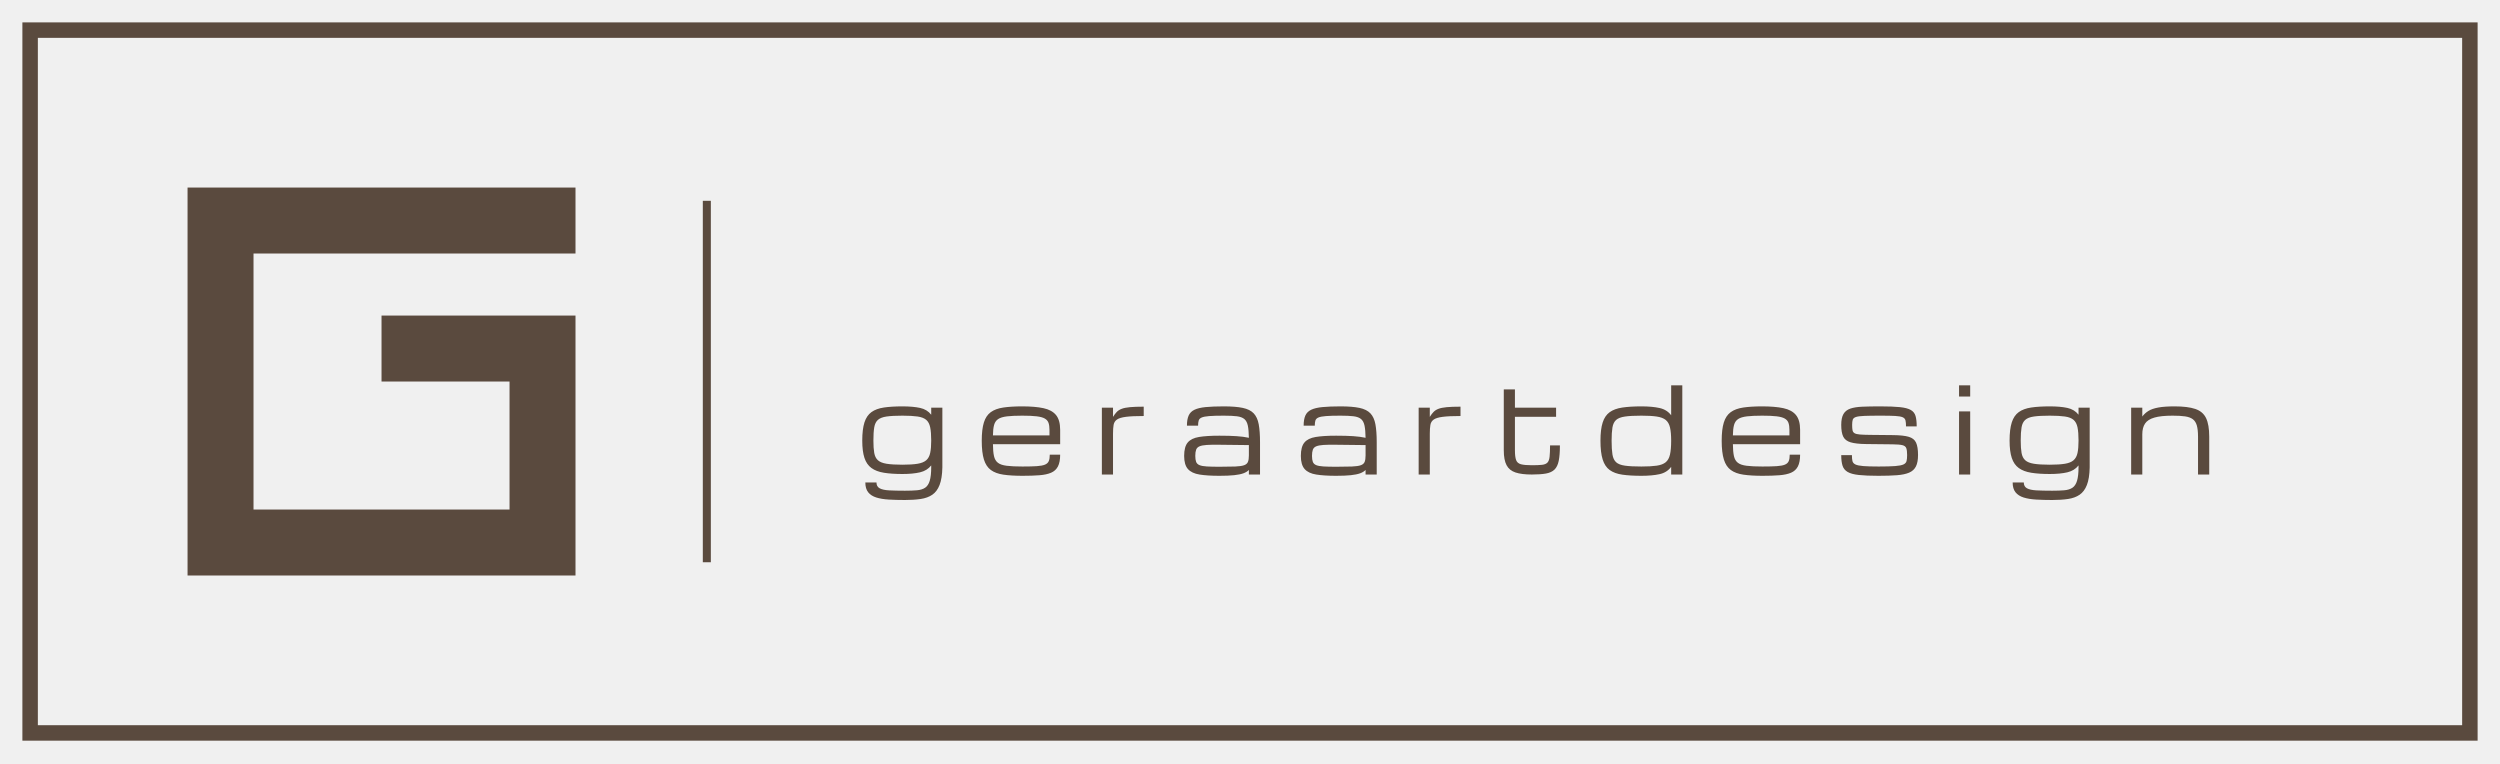
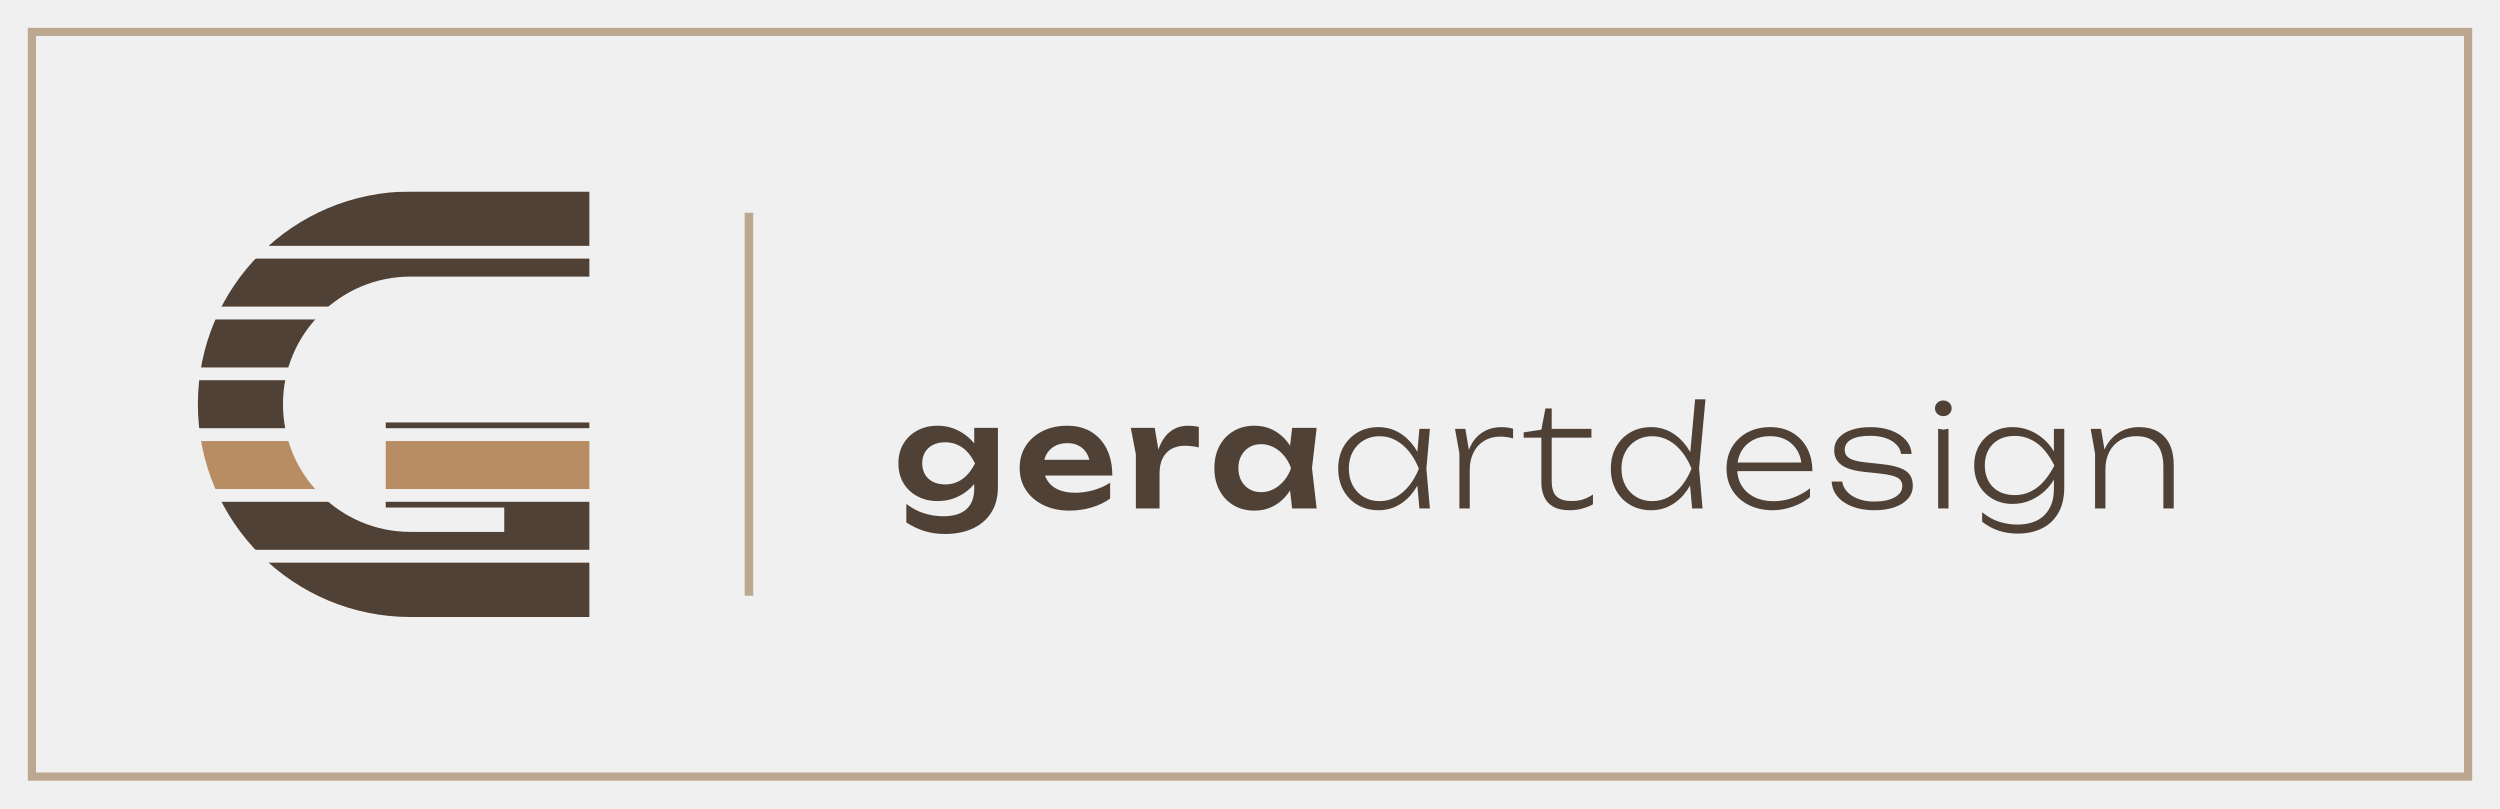
- <svg xmlns="http://www.w3.org/2000/svg" viewBox="0 0 249 76" width="249" height="76">
-   <rect x="3" y="3" width="243" height="70" fill="none" stroke="#5A4A3E" stroke-width="1.54" />
-   <path d="M18.68 18.68H57.32V25.25H25.25V50.75H50.75V38H38V31.43H57.32V57.32H18.68Z" fill="#5A4A3E" />
-   <rect x="70" y="20" width=".8" height="36" fill="#5A4A3E" />
-   <path d="M90.13 49.8Q89.245 49.8 88.52 49.757Q87.794 49.714 87.274 49.549Q86.753 49.384 86.47 49.029Q86.187 48.673 86.187 48.054H87.297Q87.297 48.459 87.612 48.633Q87.927 48.806 88.557 48.841Q89.187 48.875 90.13 48.875Q90.829 48.875 91.326 48.832Q91.824 48.789 92.139 48.581Q92.454 48.372 92.601 47.884Q92.749 47.395 92.749 46.511V46.355Q92.344 46.875 91.636 47.043Q90.928 47.21 89.881 47.21Q88.8 47.21 88.037 47.086Q87.274 46.962 86.797 46.615Q86.32 46.268 86.1 45.609Q85.881 44.95 85.881 43.886Q85.881 42.753 86.1 42.071Q86.32 41.389 86.797 41.045Q87.274 40.701 88.037 40.588Q88.8 40.475 89.881 40.475Q90.928 40.475 91.636 40.628Q92.344 40.782 92.749 41.308V40.602H93.859V46.557Q93.836 47.656 93.581 48.306Q93.327 48.956 92.856 49.277Q92.384 49.598 91.699 49.699Q91.014 49.8 90.13 49.8ZM92.749 43.886Q92.749 43.059 92.647 42.565Q92.546 42.071 92.254 41.819Q91.962 41.568 91.393 41.484Q90.823 41.4 89.881 41.4Q88.887 41.4 88.306 41.484Q87.725 41.568 87.441 41.819Q87.158 42.071 87.074 42.565Q86.991 43.059 86.991 43.886Q86.991 44.638 87.074 45.112Q87.158 45.586 87.439 45.84Q87.719 46.095 88.303 46.19Q88.887 46.285 89.881 46.285Q90.823 46.285 91.393 46.19Q91.962 46.095 92.254 45.84Q92.546 45.586 92.647 45.112Q92.749 44.638 92.749 43.886ZM105.592 45.285Q105.592 46.031 105.369 46.459Q105.147 46.887 104.69 47.083Q104.233 47.28 103.525 47.335Q102.817 47.39 101.84 47.39Q100.724 47.39 99.947 47.277Q99.169 47.164 98.692 46.814Q98.215 46.465 97.998 45.765Q97.782 45.066 97.782 43.898Q97.782 42.765 97.993 42.082Q98.204 41.4 98.678 41.053Q99.152 40.706 99.924 40.591Q100.695 40.475 101.811 40.475Q103.089 40.475 103.927 40.654Q104.765 40.834 105.179 41.337Q105.592 41.84 105.592 42.811V44.239H98.897Q98.903 44.979 99.001 45.424Q99.1 45.869 99.395 46.095Q99.689 46.32 100.276 46.392Q100.863 46.465 101.84 46.465Q102.719 46.465 103.259 46.43Q103.8 46.395 104.08 46.277Q104.361 46.158 104.459 45.921Q104.557 45.684 104.557 45.285ZM101.811 41.4Q100.869 41.4 100.294 41.47Q99.718 41.539 99.418 41.738Q99.117 41.938 99.01 42.331Q98.903 42.724 98.897 43.366H104.528V42.811Q104.528 42.395 104.433 42.12Q104.338 41.845 104.06 41.686Q103.783 41.527 103.242 41.464Q102.701 41.4 101.811 41.4ZM109.746 47.262V40.602H110.856V41.522Q111.041 41.227 111.229 41.03Q111.417 40.834 111.721 40.718Q112.024 40.602 112.544 40.553Q113.065 40.504 113.914 40.504V41.435Q112.77 41.435 112.143 41.516Q111.515 41.597 111.244 41.79Q110.972 41.984 110.914 42.325Q110.856 42.666 110.856 43.192V47.262ZM121.451 47.39Q120.254 47.39 119.476 47.265Q118.699 47.141 118.32 46.719Q117.941 46.297 117.941 45.407Q117.941 44.499 118.297 44.074Q118.653 43.649 119.424 43.522Q120.196 43.395 121.451 43.395Q122.468 43.395 123.156 43.441Q123.844 43.487 124.388 43.603Q124.376 42.834 124.284 42.392Q124.191 41.949 123.937 41.736Q123.682 41.522 123.194 41.461Q122.705 41.4 121.896 41.4Q120.971 41.4 120.448 41.441Q119.924 41.481 119.687 41.585Q119.45 41.689 119.39 41.886Q119.329 42.082 119.329 42.395H118.219Q118.219 41.77 118.39 41.389Q118.56 41.007 118.971 40.811Q119.381 40.614 120.095 40.545Q120.809 40.475 121.896 40.475Q123.064 40.475 123.778 40.626Q124.492 40.776 124.865 41.166Q125.237 41.556 125.368 42.256Q125.498 42.955 125.498 44.06V47.262H124.388V46.806Q124.191 47.014 123.844 47.141Q123.497 47.268 122.922 47.329Q122.347 47.39 121.451 47.39ZM121.451 46.488Q122.439 46.488 123.029 46.465Q123.619 46.441 123.911 46.337Q124.203 46.233 124.295 46.002Q124.388 45.771 124.388 45.355V44.331L121.451 44.297Q120.67 44.285 120.193 44.317Q119.716 44.349 119.468 44.456Q119.219 44.563 119.135 44.791Q119.051 45.019 119.051 45.407Q119.051 45.782 119.135 46.002Q119.219 46.222 119.468 46.326Q119.716 46.43 120.193 46.459Q120.67 46.488 121.451 46.488ZM133.074 47.39Q131.878 47.39 131.1 47.265Q130.322 47.141 129.944 46.719Q129.565 46.297 129.565 45.407Q129.565 44.499 129.921 44.074Q130.276 43.649 131.048 43.522Q131.82 43.395 133.074 43.395Q134.092 43.395 134.78 43.441Q135.468 43.487 136.011 43.603Q136 42.834 135.907 42.392Q135.815 41.949 135.56 41.736Q135.306 41.522 134.817 41.461Q134.329 41.4 133.519 41.4Q132.594 41.4 132.071 41.441Q131.548 41.481 131.311 41.585Q131.074 41.689 131.013 41.886Q130.953 42.082 130.953 42.395H129.843Q129.843 41.77 130.013 41.389Q130.184 41.007 130.594 40.811Q131.005 40.614 131.719 40.545Q132.433 40.475 133.519 40.475Q134.687 40.475 135.401 40.626Q136.115 40.776 136.488 41.166Q136.861 41.556 136.991 42.256Q137.121 42.955 137.121 44.06V47.262H136.011V46.806Q135.815 47.014 135.468 47.141Q135.121 47.268 134.546 47.329Q133.97 47.39 133.074 47.39ZM133.074 46.488Q134.063 46.488 134.653 46.465Q135.242 46.441 135.534 46.337Q135.826 46.233 135.919 46.002Q136.011 45.771 136.011 45.355V44.331L133.074 44.297Q132.294 44.285 131.817 44.317Q131.34 44.349 131.091 44.456Q130.843 44.563 130.759 44.791Q130.675 45.019 130.675 45.407Q130.675 45.782 130.759 46.002Q130.843 46.222 131.091 46.326Q131.34 46.43 131.817 46.459Q132.294 46.488 133.074 46.488ZM141.298 47.262V40.602H142.408V41.522Q142.593 41.227 142.781 41.03Q142.969 40.834 143.273 40.718Q143.576 40.602 144.097 40.553Q144.617 40.504 145.467 40.504V41.435Q144.322 41.435 143.695 41.516Q143.067 41.597 142.796 41.79Q142.524 41.984 142.466 42.325Q142.408 42.666 142.408 43.192V47.262ZM152.569 47.262Q151.552 47.262 150.939 47.057Q150.326 46.852 150.052 46.329Q149.777 45.806 149.777 44.857V38.781H150.887V40.602H154.986V41.516H150.887V44.857Q150.887 45.505 151.005 45.823Q151.124 46.141 151.485 46.239Q151.847 46.337 152.569 46.337Q153.211 46.337 153.578 46.297Q153.945 46.256 154.119 46.08Q154.292 45.904 154.338 45.499Q154.385 45.094 154.385 44.36H155.367Q155.367 45.32 155.249 45.898Q155.13 46.476 154.827 46.771Q154.523 47.066 153.977 47.164Q153.431 47.262 152.569 47.262ZM163.482 47.39Q162.366 47.39 161.586 47.277Q160.805 47.164 160.325 46.814Q159.845 46.465 159.626 45.765Q159.406 45.066 159.406 43.898Q159.406 42.765 159.626 42.082Q159.845 41.4 160.325 41.053Q160.805 40.706 161.586 40.591Q162.366 40.475 163.482 40.475Q164.551 40.475 165.288 40.637Q166.026 40.799 166.448 41.36V38.382H167.558V47.262H166.448V46.499Q166.026 47.066 165.288 47.228Q164.551 47.39 163.482 47.39ZM166.448 43.898Q166.448 43.071 166.332 42.574Q166.216 42.077 165.904 41.825Q165.592 41.574 165.008 41.487Q164.424 41.4 163.482 41.4Q162.453 41.4 161.851 41.487Q161.25 41.574 160.967 41.825Q160.684 42.077 160.6 42.574Q160.516 43.071 160.516 43.898Q160.516 44.753 160.6 45.268Q160.684 45.782 160.967 46.04Q161.25 46.297 161.851 46.381Q162.453 46.465 163.482 46.465Q164.424 46.465 165.008 46.381Q165.592 46.297 165.904 46.04Q166.216 45.782 166.332 45.268Q166.448 44.753 166.448 43.898ZM179.291 45.285Q179.291 46.031 179.068 46.459Q178.846 46.887 178.389 47.083Q177.932 47.28 177.224 47.335Q176.516 47.39 175.539 47.39Q174.423 47.39 173.646 47.277Q172.868 47.164 172.391 46.814Q171.914 46.465 171.697 45.765Q171.48 45.066 171.48 43.898Q171.48 42.765 171.692 42.082Q171.903 41.4 172.377 41.053Q172.851 40.706 173.622 40.591Q174.394 40.475 175.51 40.475Q176.788 40.475 177.626 40.654Q178.464 40.834 178.878 41.337Q179.291 41.84 179.291 42.811V44.239H172.596Q172.602 44.979 172.7 45.424Q172.799 45.869 173.093 46.095Q173.388 46.32 173.975 46.392Q174.562 46.465 175.539 46.465Q176.418 46.465 176.958 46.43Q177.499 46.395 177.779 46.277Q178.06 46.158 178.158 45.921Q178.256 45.684 178.256 45.285ZM175.51 41.4Q174.568 41.4 173.992 41.47Q173.417 41.539 173.117 41.738Q172.816 41.938 172.709 42.331Q172.602 42.724 172.596 43.366H178.227V42.811Q178.227 42.395 178.132 42.12Q178.036 41.845 177.759 41.686Q177.481 41.527 176.941 41.464Q176.4 41.4 175.51 41.4ZM187.093 47.39Q185.879 47.39 185.142 47.309Q184.405 47.228 184.026 47.008Q183.647 46.788 183.517 46.384Q183.387 45.979 183.387 45.331H184.451Q184.451 45.696 184.503 45.918Q184.555 46.141 184.798 46.259Q185.041 46.378 185.587 46.421Q186.133 46.465 187.122 46.465Q188.168 46.465 188.749 46.421Q189.33 46.378 189.585 46.259Q189.839 46.141 189.894 45.915Q189.949 45.69 189.949 45.32Q189.949 44.869 189.868 44.643Q189.787 44.418 189.487 44.34Q189.186 44.262 188.527 44.256L185.879 44.227Q184.856 44.216 184.318 44.054Q183.78 43.892 183.584 43.484Q183.387 43.077 183.387 42.325Q183.387 41.626 183.604 41.244Q183.821 40.863 184.283 40.701Q184.746 40.539 185.486 40.507Q186.226 40.475 187.272 40.475Q188.504 40.475 189.229 40.55Q189.955 40.626 190.316 40.834Q190.677 41.042 190.79 41.438Q190.903 41.834 190.903 42.47H189.839Q189.839 42.094 189.787 41.877Q189.735 41.66 189.507 41.559Q189.278 41.458 188.767 41.429Q188.255 41.4 187.33 41.4Q186.278 41.4 185.694 41.423Q185.11 41.446 184.85 41.533Q184.59 41.62 184.532 41.808Q184.474 41.996 184.474 42.325Q184.474 42.661 184.512 42.854Q184.549 43.048 184.711 43.146Q184.873 43.244 185.24 43.276Q185.607 43.308 186.266 43.314L188.55 43.337Q189.579 43.348 190.114 43.507Q190.649 43.666 190.842 44.091Q191.036 44.516 191.036 45.32Q191.036 46.043 190.825 46.459Q190.614 46.875 190.151 47.075Q189.689 47.274 188.934 47.332Q188.18 47.39 187.093 47.39ZM195.121 47.262V40.972H196.231V47.262ZM195.121 39.492V38.382H196.231V39.492ZM204.403 49.8Q203.518 49.8 202.793 49.757Q202.067 49.714 201.547 49.549Q201.027 49.384 200.743 49.029Q200.46 48.673 200.46 48.054H201.57Q201.57 48.459 201.885 48.633Q202.2 48.806 202.83 48.841Q203.461 48.875 204.403 48.875Q205.102 48.875 205.6 48.832Q206.097 48.789 206.412 48.581Q206.727 48.372 206.874 47.884Q207.022 47.395 207.022 46.511V46.355Q206.617 46.875 205.909 47.043Q205.201 47.21 204.154 47.21Q203.073 47.21 202.31 47.086Q201.547 46.962 201.07 46.615Q200.593 46.268 200.373 45.609Q200.154 44.95 200.154 43.886Q200.154 42.753 200.373 42.071Q200.593 41.389 201.07 41.045Q201.547 40.701 202.31 40.588Q203.073 40.475 204.154 40.475Q205.201 40.475 205.909 40.628Q206.617 40.782 207.022 41.308V40.602H208.132V46.557Q208.109 47.656 207.854 48.306Q207.6 48.956 207.129 49.277Q206.658 49.598 205.972 49.699Q205.287 49.8 204.403 49.8ZM207.022 43.886Q207.022 43.059 206.921 42.565Q206.819 42.071 206.527 41.819Q206.236 41.568 205.666 41.484Q205.097 41.4 204.154 41.4Q203.16 41.4 202.579 41.484Q201.998 41.568 201.715 41.819Q201.431 42.071 201.347 42.565Q201.264 43.059 201.264 43.886Q201.264 44.638 201.347 45.112Q201.431 45.586 201.712 45.84Q201.992 46.095 202.576 46.19Q203.16 46.285 204.154 46.285Q205.097 46.285 205.666 46.19Q206.236 46.095 206.527 45.84Q206.819 45.586 206.921 45.112Q207.022 44.638 207.022 43.886ZM212.263 47.262V40.602H213.373V41.487Q213.621 41.152 213.989 40.926Q214.356 40.701 214.971 40.588Q215.587 40.475 216.587 40.475Q217.894 40.475 218.648 40.73Q219.403 40.984 219.721 41.637Q220.039 42.291 220.039 43.487V47.262H218.923V43.487Q218.923 42.805 218.807 42.389Q218.692 41.973 218.411 41.759Q218.131 41.545 217.639 41.472Q217.148 41.4 216.391 41.4Q215.234 41.4 214.575 41.591Q213.916 41.782 213.645 42.189Q213.373 42.597 213.373 43.25V47.262Z" fill="#5A4A3E" />
+ <svg xmlns="http://www.w3.org/2000/svg" viewBox="0 0 235 76" width="235" height="76">
+   <rect x="3" y="3" width="229" height="70" fill="none" stroke="#BCA891" stroke-width="0.77" />
+   <defs>
+     <mask id="r21" maskUnits="userSpaceOnUse" x="14.6" y="14" width="44.8" height="48">
+       <path d="M55.4 22H38.6A16 16 0 0 0 38.6 54H51.4V43.71H36.26" fill="none" stroke="#fff" stroke-width="8" stroke-linejoin="miter" />
+     </mask>
+   </defs>
+   <g mask="url(#r21)">
+     <rect x="16.6" y="18" width="40.8" height="5.11" fill="#4F4136" />
+     <rect x="16.6" y="24.31" width="40.8" height="4.51" fill="#4F4136" />
+     <rect x="16.6" y="30.03" width="40.8" height="4.51" fill="#4F4136" />
+     <rect x="16.6" y="35.74" width="40.8" height="4.51" fill="#4F4136" />
+     <rect x="16.6" y="41.46" width="40.8" height="4.51" fill="#B98D63" />
+     <rect x="16.6" y="47.17" width="40.8" height="4.51" fill="#4F4136" />
+     <rect x="16.6" y="52.89" width="40.8" height="5.11" fill="#4F4136" />
+   </g>
+   <rect x="70" y="20" width=".8" height="36" fill="#BCA891" />
+   <path d="M91.578 45.912V44.6L91.656 44.32V42.66L91.578 42.39V40.22H93.805V45.776Q93.805 47.204 93.172 48.191Q92.539 49.178 91.422 49.687Q90.304 50.195 88.823 50.195Q87.787 50.195 86.912 49.925Q86.038 49.655 85.195 49.113V47.366Q86.011 47.994 86.899 48.261Q87.787 48.529 88.685 48.529Q90.091 48.529 90.834 47.875Q91.578 47.221 91.578 45.912ZM88.135 47.101Q87.08 47.101 86.246 46.659Q85.412 46.217 84.93 45.422Q84.449 44.626 84.449 43.559Q84.449 42.489 84.93 41.695Q85.412 40.902 86.246 40.46Q87.08 40.018 88.135 40.018Q88.923 40.018 89.586 40.261Q90.25 40.505 90.772 40.904Q91.294 41.303 91.654 41.776Q92.015 42.249 92.206 42.725Q92.398 43.201 92.398 43.581Q92.398 44.084 92.102 44.694Q91.806 45.303 91.249 45.849Q90.693 46.395 89.905 46.748Q89.118 47.101 88.135 47.101ZM88.863 45.535Q89.725 45.535 90.428 45.057Q91.13 44.578 91.656 43.559Q91.126 42.518 90.424 42.046Q89.721 41.575 88.863 41.575Q88.182 41.575 87.694 41.822Q87.206 42.069 86.948 42.516Q86.689 42.964 86.689 43.559Q86.689 44.142 86.946 44.589Q87.202 45.037 87.69 45.286Q88.178 45.535 88.863 45.535ZM100.521 47.998Q99.17 47.998 98.115 47.494Q97.059 46.991 96.453 46.088Q95.847 45.186 95.847 43.988Q95.847 42.804 96.424 41.912Q97 41.021 98.013 40.519Q99.026 40.018 100.32 40.018Q101.633 40.018 102.581 40.596Q103.528 41.174 104.043 42.225Q104.557 43.277 104.557 44.702H97.629V43.224H103.359L102.482 43.757Q102.438 43.095 102.16 42.626Q101.883 42.157 101.423 41.906Q100.963 41.656 100.332 41.656Q99.652 41.656 99.154 41.928Q98.656 42.201 98.378 42.688Q98.101 43.174 98.101 43.83Q98.101 44.609 98.452 45.168Q98.804 45.727 99.469 46.023Q100.135 46.319 101.074 46.319Q101.927 46.319 102.797 46.072Q103.667 45.825 104.352 45.376V46.868Q103.611 47.401 102.615 47.699Q101.618 47.998 100.521 47.998ZM106.294 40.22H108.545L108.998 42.952V47.795H106.771V42.707ZM112.689 40.135V42.057Q112.348 41.977 111.997 41.939Q111.647 41.901 111.349 41.901Q110.684 41.901 110.151 42.179Q109.618 42.457 109.308 43.039Q108.998 43.622 108.998 44.525L108.538 43.956Q108.615 43.149 108.831 42.434Q109.047 41.719 109.426 41.177Q109.805 40.636 110.366 40.327Q110.926 40.018 111.698 40.018Q111.944 40.018 112.204 40.047Q112.463 40.076 112.689 40.135ZM121.461 47.795 121.14 45.026 121.498 44.01 121.14 43.007 121.461 40.22H123.766L123.326 44.006L123.766 47.795ZM122.046 44.01Q121.829 45.207 121.261 46.106Q120.693 47.004 119.837 47.501Q118.982 47.998 117.918 47.998Q116.808 47.998 115.958 47.496Q115.108 46.995 114.63 46.094Q114.152 45.194 114.152 44.01Q114.152 42.812 114.63 41.916Q115.108 41.021 115.958 40.519Q116.808 40.018 117.918 40.018Q118.982 40.018 119.837 40.512Q120.693 41.007 121.267 41.901Q121.842 42.795 122.046 44.01ZM116.406 44.01Q116.406 44.673 116.679 45.18Q116.952 45.688 117.433 45.976Q117.913 46.265 118.535 46.265Q119.17 46.265 119.723 45.976Q120.276 45.688 120.701 45.18Q121.126 44.673 121.357 44.01Q121.126 43.346 120.701 42.837Q120.276 42.327 119.723 42.039Q119.17 41.751 118.535 41.751Q117.913 41.751 117.433 42.039Q116.952 42.327 116.679 42.837Q116.406 43.346 116.406 44.01Z" fill="#4F4136" />
+   <path d="M133.424 47.795 133.171 44.948 133.497 44.056 133.171 43.166 133.424 40.316H134.41L134.08 44.056L134.41 47.795ZM133.867 44.056Q133.564 45.221 132.948 46.104Q132.332 46.986 131.472 47.474Q130.613 47.962 129.571 47.962Q128.475 47.962 127.623 47.467Q126.771 46.973 126.281 46.09Q125.792 45.208 125.792 44.056Q125.792 42.89 126.281 42.014Q126.771 41.139 127.623 40.644Q128.475 40.15 129.571 40.15Q130.613 40.15 131.472 40.642Q132.332 41.135 132.949 42.011Q133.567 42.887 133.867 44.056ZM126.791 44.056Q126.791 44.955 127.163 45.644Q127.536 46.333 128.187 46.72Q128.838 47.106 129.674 47.106Q130.513 47.106 131.216 46.72Q131.919 46.333 132.466 45.644Q133.014 44.955 133.374 44.056Q133.014 43.147 132.466 42.462Q131.919 41.778 131.216 41.392Q130.513 41.005 129.674 41.005Q128.838 41.005 128.187 41.392Q127.536 41.778 127.163 42.462Q126.791 43.147 126.791 44.056ZM136.771 40.316H137.743L138.156 42.79V47.795H137.183V42.607ZM142.228 40.303V41.212Q141.995 41.132 141.659 41.087Q141.323 41.042 141.006 41.042Q140.174 41.042 139.526 41.427Q138.878 41.811 138.517 42.519Q138.156 43.226 138.156 44.175L137.836 43.703Q137.849 42.923 138.084 42.274Q138.319 41.625 138.752 41.15Q139.185 40.676 139.782 40.413Q140.38 40.15 141.119 40.15Q141.416 40.15 141.726 40.193Q142.035 40.236 142.228 40.303ZM143.227 41.139V40.642L144.889 40.389L145.269 38.395H145.861V40.316H149.594V41.139H145.861V45.211Q145.861 46.257 146.328 46.676Q146.794 47.096 147.743 47.096Q148.359 47.096 148.827 46.939Q149.295 46.783 149.738 46.483V47.399Q149.431 47.602 148.818 47.782Q148.206 47.962 147.55 47.962Q146.574 47.962 145.99 47.62Q145.405 47.279 145.147 46.688Q144.889 46.097 144.889 45.368V41.139ZM159.058 47.795 158.805 44.931 159.141 44.059 158.828 43.153 159.338 37.539H160.314L159.714 44.029L160.041 47.795ZM159.494 44.056Q159.191 45.221 158.575 46.104Q157.959 46.986 157.1 47.474Q156.241 47.962 155.199 47.962Q154.103 47.962 153.251 47.467Q152.398 46.973 151.909 46.09Q151.419 45.208 151.419 44.056Q151.419 42.89 151.909 42.014Q152.398 41.139 153.251 40.644Q154.103 40.15 155.199 40.15Q156.241 40.15 157.1 40.642Q157.959 41.135 158.577 42.011Q159.195 42.887 159.494 44.056ZM152.418 44.056Q152.418 44.955 152.791 45.644Q153.164 46.333 153.815 46.72Q154.466 47.106 155.302 47.106Q156.141 47.106 156.844 46.72Q157.546 46.333 158.094 45.644Q158.642 44.955 159.002 44.056Q158.642 43.147 158.094 42.462Q157.546 41.778 156.844 41.392Q156.141 41.005 155.302 41.005Q154.466 41.005 153.815 41.392Q153.164 41.778 152.791 42.462Q152.418 43.147 152.418 44.056ZM166.637 47.962Q165.359 47.962 164.378 47.467Q163.397 46.973 162.846 46.09Q162.295 45.208 162.295 44.052Q162.295 42.89 162.818 42.014Q163.341 41.139 164.265 40.644Q165.189 40.15 166.404 40.15Q167.59 40.15 168.48 40.671Q169.371 41.192 169.867 42.123Q170.364 43.053 170.364 44.289H163.004V43.48H170.017L169.371 43.902Q169.331 43.017 168.953 42.364Q168.575 41.711 167.919 41.355Q167.263 40.999 166.394 40.999Q165.455 40.999 164.759 41.375Q164.063 41.751 163.679 42.429Q163.294 43.107 163.294 44.026Q163.294 44.965 163.719 45.657Q164.143 46.35 164.912 46.731Q165.682 47.113 166.721 47.113Q167.676 47.113 168.552 46.785Q169.428 46.457 170.14 45.904V46.726Q169.448 47.299 168.5 47.63Q167.553 47.962 166.637 47.962ZM179.804 45.654Q179.804 46.343 179.363 46.863Q178.922 47.382 178.106 47.672Q177.29 47.962 176.174 47.962Q175.019 47.962 174.128 47.622Q173.237 47.282 172.728 46.673Q172.218 46.064 172.178 45.261H173.167Q173.247 45.817 173.65 46.243Q174.053 46.67 174.708 46.908Q175.362 47.146 176.178 47.146Q177.387 47.146 178.102 46.746Q178.818 46.347 178.818 45.684Q178.818 45.155 178.357 44.898Q177.896 44.642 176.664 44.508L175.235 44.355Q174.216 44.249 173.594 43.982Q172.971 43.716 172.693 43.303Q172.415 42.89 172.415 42.347Q172.415 41.645 172.844 41.155Q173.274 40.666 174.047 40.408Q174.819 40.15 175.831 40.15Q176.924 40.15 177.778 40.471Q178.632 40.792 179.138 41.357Q179.644 41.921 179.691 42.67H178.702Q178.639 42.184 178.269 41.798Q177.899 41.412 177.273 41.188Q176.647 40.965 175.788 40.965Q174.646 40.965 174.025 41.305Q173.404 41.645 173.404 42.291Q173.404 42.784 173.823 43.06Q174.243 43.336 175.289 43.456L176.814 43.619Q177.939 43.736 178.595 43.986Q179.251 44.235 179.528 44.642Q179.804 45.048 179.804 45.654ZM182.185 40.303 182.671 40.383 183.157 40.303V47.795H182.185ZM182.668 39.117Q182.338 39.117 182.113 38.904Q181.889 38.691 181.889 38.381Q181.889 38.072 182.113 37.858Q182.338 37.645 182.668 37.645Q183.008 37.645 183.231 37.858Q183.454 38.072 183.454 38.381Q183.454 38.691 183.231 38.904Q183.008 39.117 182.668 39.117ZM193.067 45.994V44.632L193.124 44.452V43.32L193.067 43.053V40.316H194.04V45.804Q194.04 47.286 193.462 48.255Q192.884 49.224 191.894 49.692Q190.903 50.16 189.668 50.16Q188.705 50.16 187.883 49.888Q187.06 49.617 186.321 49.041V48.152Q187.123 48.801 187.959 49.056Q188.795 49.31 189.611 49.31Q191.299 49.31 192.183 48.415Q193.067 47.519 193.067 45.994ZM189.175 47.369Q188.166 47.369 187.35 46.918Q186.534 46.467 186.055 45.652Q185.575 44.838 185.575 43.759Q185.575 42.67 186.055 41.861Q186.534 41.052 187.35 40.601Q188.166 40.15 189.175 40.15Q189.917 40.15 190.572 40.379Q191.226 40.609 191.757 40.997Q192.288 41.385 192.67 41.863Q193.051 42.341 193.261 42.832Q193.47 43.323 193.47 43.763Q193.47 44.312 193.149 44.936Q192.828 45.561 192.247 46.117Q191.666 46.673 190.885 47.021Q190.104 47.369 189.175 47.369ZM189.398 46.54Q190.483 46.54 191.411 45.889Q192.338 45.238 193.114 43.759Q192.348 42.264 191.416 41.62Q190.483 40.975 189.398 40.975Q188.485 40.975 187.854 41.338Q187.223 41.701 186.897 42.326Q186.571 42.95 186.571 43.759Q186.571 44.555 186.897 45.184Q187.223 45.814 187.854 46.177Q188.485 46.54 189.398 46.54ZM196.524 40.316H197.496L197.909 42.784V47.795H196.937V42.64ZM201.066 40.15Q202.112 40.15 202.838 40.566Q203.564 40.982 203.947 41.775Q204.33 42.567 204.33 43.696V47.795H203.357V43.876Q203.357 42.451 202.71 41.725Q202.062 40.999 200.806 40.999Q199.934 40.999 199.281 41.39Q198.629 41.781 198.269 42.482Q197.909 43.183 197.909 44.109L197.476 43.756Q197.556 42.654 198.029 41.848Q198.502 41.042 199.285 40.596Q200.067 40.15 201.066 40.15Z" fill="#4F4136" />
</svg>
